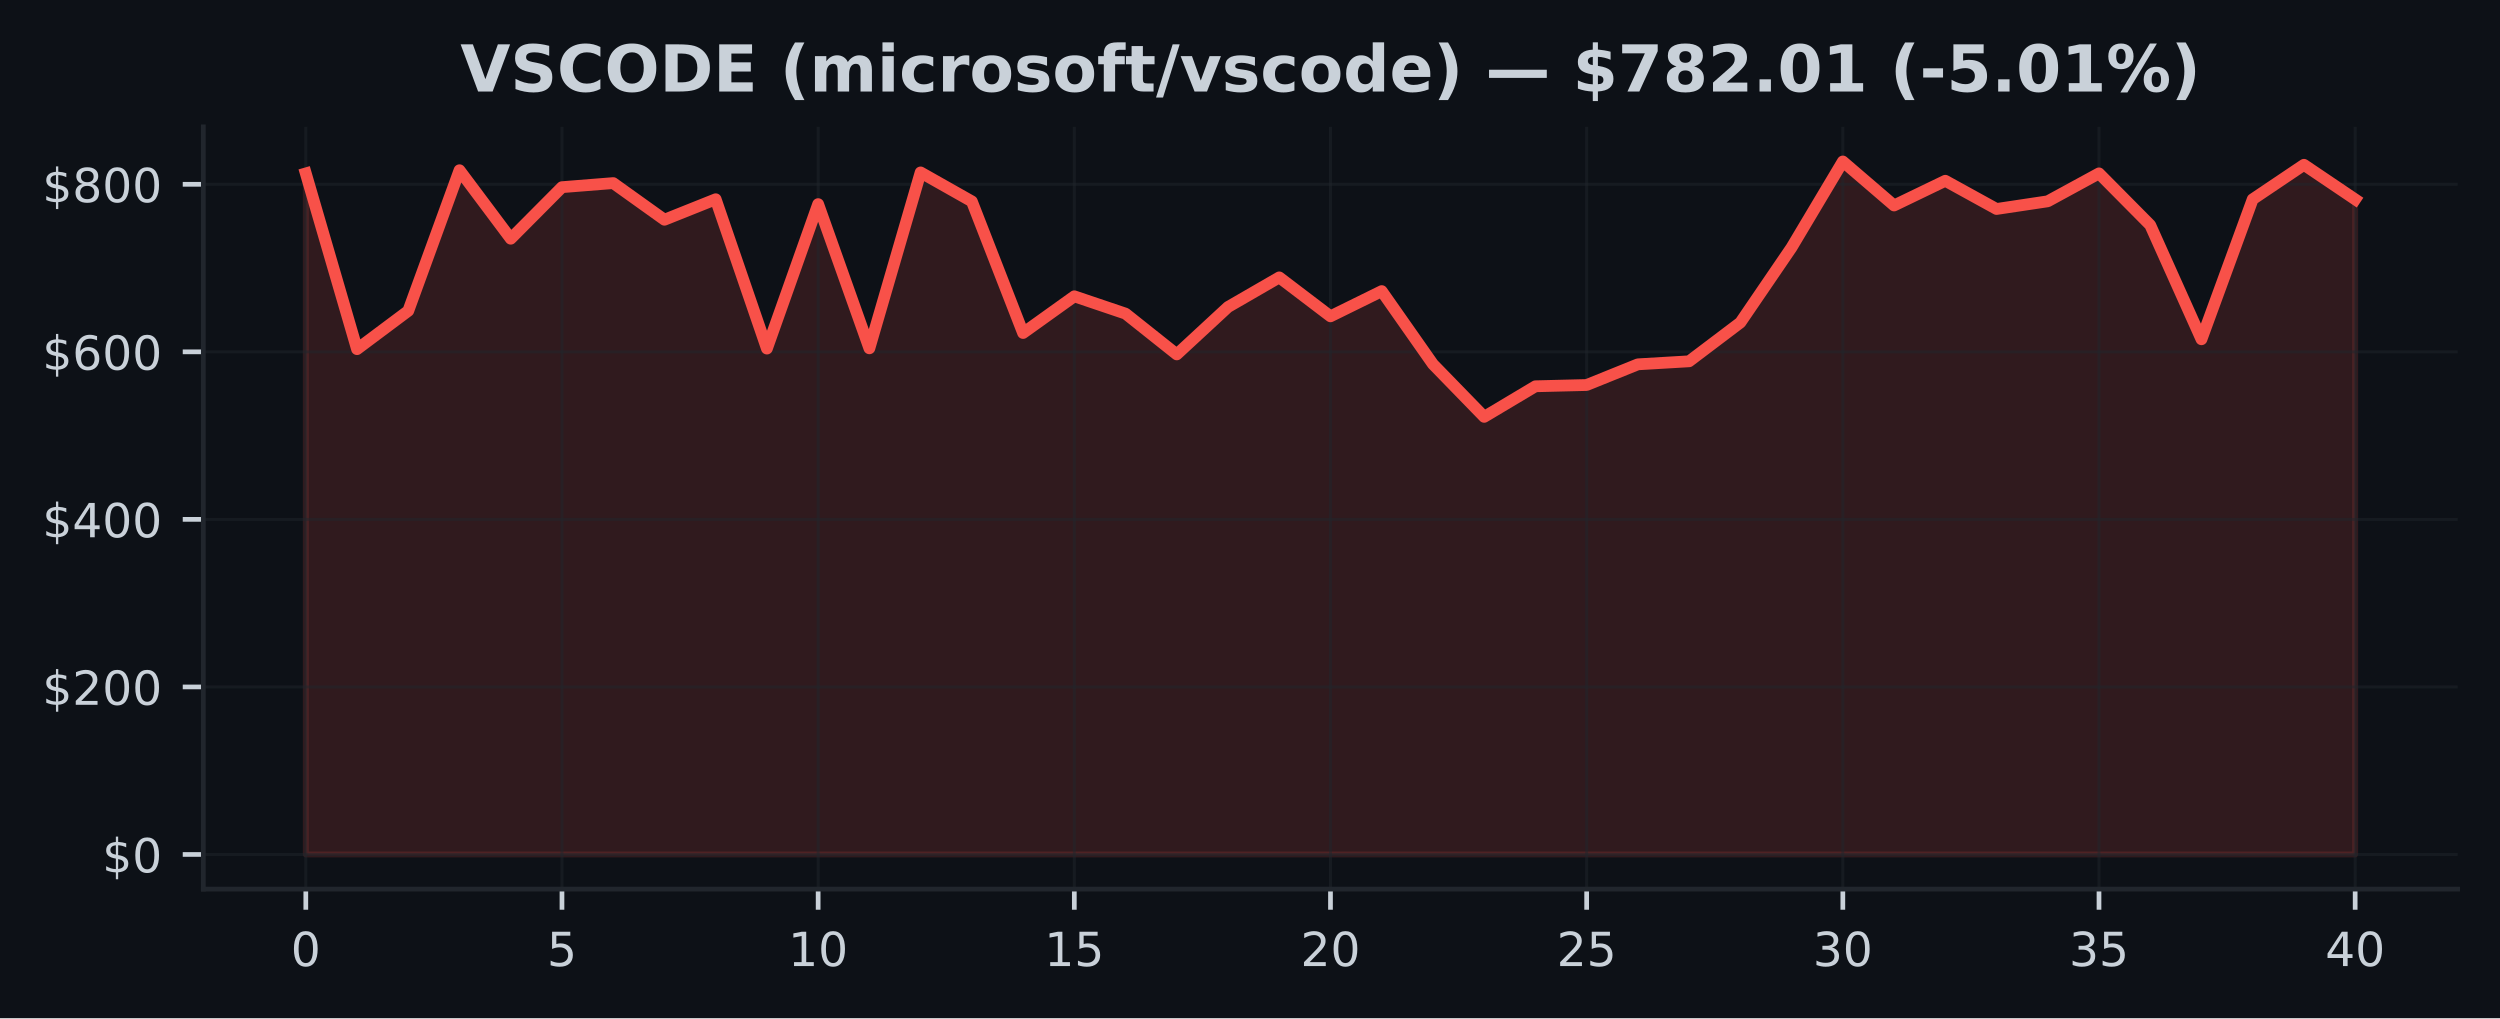
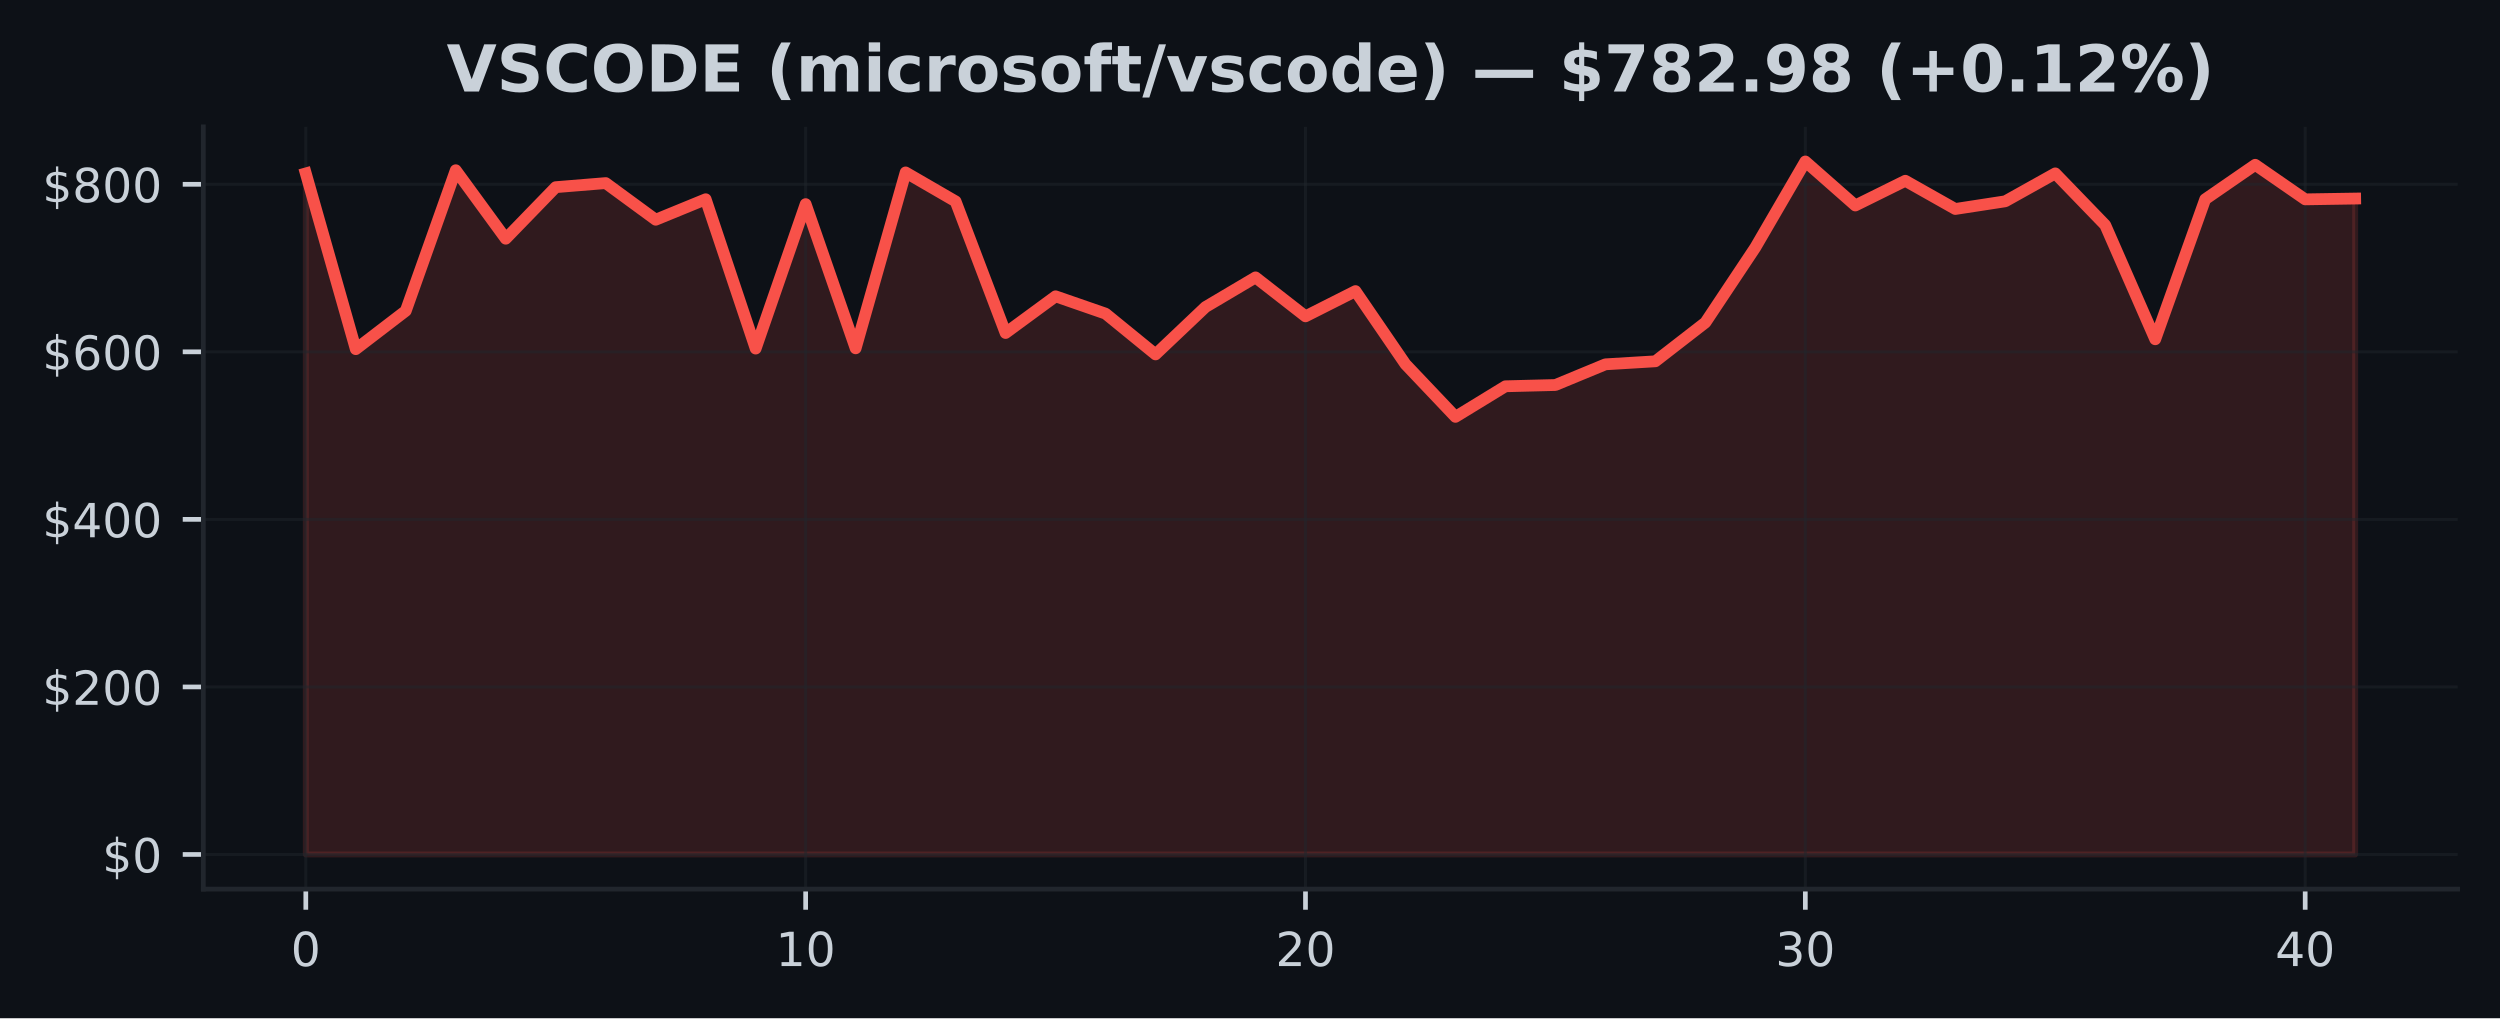
<svg xmlns="http://www.w3.org/2000/svg" xmlns:xlink="http://www.w3.org/1999/xlink" width="424.91pt" height="173.061pt" viewBox="0 0 424.91 173.061" version="1.1">
  <defs>
    <style type="text/css">*{stroke-linejoin: round; stroke-linecap: butt}</style>
  </defs>
  <g id="figure_1">
    <g id="patch_1">
      <path d="M 0 173.061  L 424.91 173.061  L 424.91 0  L 0 0  z " style="fill: #0d1117" />
    </g>
    <g id="axes_1">
      <g id="patch_2">
        <path d="M 34.56 151.118  L 417.71 151.118  L 417.71 21.558  L 34.56 21.558  z " style="fill: #0d1117" />
      </g>
      <g id="FillBetweenPolyCollection_1">
        <defs>
-           <path id="mcb3abd85c1" d="M 51.976 -27.832  L 51.976 -143.586  L 60.684 -113.718  L 69.392 -120.227  L 78.1 -144.126  L 86.808 -132.49  L 95.516 -141.248  L 104.224 -141.943  L 112.932 -135.714  L 121.64 -139.196  L 130.347 -113.817  L 139.055 -138.366  L 147.763 -113.861  L 156.471 -143.754  L 165.179 -138.833  L 173.887 -116.463  L 182.595 -122.698  L 191.303 -119.754  L 200.011 -112.827  L 208.719 -120.882  L 217.427 -125.916  L 226.135 -119.295  L 234.843 -123.584  L 243.551 -111.164  L 252.259 -102.211  L 260.967 -107.408  L 269.675 -107.624  L 278.383 -111.138  L 287.091 -111.654  L 295.799 -118.239  L 304.507 -131.006  L 313.215 -145.613  L 321.923 -138.137  L 330.63 -142.337  L 339.338 -137.54  L 348.046 -138.847  L 356.754 -143.592  L 365.462 -134.804  L 374.17 -115.398  L 382.878 -139.192  L 391.586 -145.052  L 400.294 -139.176  L 400.294 -27.832  L 400.294 -27.832  L 391.586 -27.832  L 382.878 -27.832  L 374.17 -27.832  L 365.462 -27.832  L 356.754 -27.832  L 348.046 -27.832  L 339.338 -27.832  L 330.63 -27.832  L 321.923 -27.832  L 313.215 -27.832  L 304.507 -27.832  L 295.799 -27.832  L 287.091 -27.832  L 278.383 -27.832  L 269.675 -27.832  L 260.967 -27.832  L 252.259 -27.832  L 243.551 -27.832  L 234.843 -27.832  L 226.135 -27.832  L 217.427 -27.832  L 208.719 -27.832  L 200.011 -27.832  L 191.303 -27.832  L 182.595 -27.832  L 173.887 -27.832  L 165.179 -27.832  L 156.471 -27.832  L 147.763 -27.832  L 139.055 -27.832  L 130.347 -27.832  L 121.64 -27.832  L 112.932 -27.832  L 104.224 -27.832  L 95.516 -27.832  L 86.808 -27.832  L 78.1 -27.832  L 69.392 -27.832  L 60.684 -27.832  L 51.976 -27.832  z " style="stroke: #f85149; stroke-opacity: 0.15" />
+           <path id="m2d15ee8fa7" d="M 51.976 -27.832  L 51.976 -143.586  L 60.471 -113.718  L 68.967 -120.227  L 77.463 -144.126  L 85.958 -132.49  L 94.454 -141.248  L 102.949 -141.943  L 111.445 -135.714  L 119.94 -139.196  L 128.436 -113.817  L 136.932 -138.366  L 145.427 -113.861  L 153.923 -143.754  L 162.418 -138.833  L 170.914 -116.463  L 179.409 -122.698  L 187.905 -119.754  L 196.401 -112.827  L 204.896 -120.882  L 213.392 -125.916  L 221.887 -119.295  L 230.383 -123.584  L 238.878 -111.164  L 247.374 -102.211  L 255.869 -107.408  L 264.365 -107.624  L 272.861 -111.138  L 281.356 -111.654  L 289.852 -118.239  L 298.347 -131.006  L 306.843 -145.613  L 315.338 -138.137  L 323.834 -142.337  L 332.33 -137.54  L 340.825 -138.847  L 349.321 -143.592  L 357.816 -134.804  L 366.312 -115.398  L 374.807 -139.192  L 383.303 -145.052  L 391.799 -139.176  L 400.294 -139.314  L 400.294 -27.832  L 400.294 -27.832  L 391.799 -27.832  L 383.303 -27.832  L 374.807 -27.832  L 366.312 -27.832  L 357.816 -27.832  L 349.321 -27.832  L 340.825 -27.832  L 332.33 -27.832  L 323.834 -27.832  L 315.338 -27.832  L 306.843 -27.832  L 298.347 -27.832  L 289.852 -27.832  L 281.356 -27.832  L 272.861 -27.832  L 264.365 -27.832  L 255.869 -27.832  L 247.374 -27.832  L 238.878 -27.832  L 230.383 -27.832  L 221.887 -27.832  L 213.392 -27.832  L 204.896 -27.832  L 196.401 -27.832  L 187.905 -27.832  L 179.409 -27.832  L 170.914 -27.832  L 162.418 -27.832  L 153.923 -27.832  L 145.427 -27.832  L 136.932 -27.832  L 128.436 -27.832  L 119.94 -27.832  L 111.445 -27.832  L 102.949 -27.832  L 94.454 -27.832  L 85.958 -27.832  L 77.463 -27.832  L 68.967 -27.832  L 60.471 -27.832  L 51.976 -27.832  z " style="stroke: #f85149; stroke-opacity: 0.15" />
        </defs>
-         <g clip-path="url(#p5ec274b025)">
-           <use xlink:href="#mcb3abd85c1" x="0" y="173.061" style="fill: #f85149; fill-opacity: 0.15; stroke: #f85149; stroke-opacity: 0.15" />
+         <g clip-path="url(#pbd4313c63b)">
+           <use xlink:href="#m2d15ee8fa7" x="0" y="173.061" style="fill: #f85149; fill-opacity: 0.15; stroke: #f85149; stroke-opacity: 0.15" />
        </g>
      </g>
      <g id="matplotlib.axis_1">
        <g id="xtick_1">
          <g id="line2d_1">
-             <path d="M 51.976 151.118  L 51.976 21.558  " clip-path="url(#p5ec274b025)" style="fill: none; stroke: #21262d; stroke-opacity: 0.5; stroke-width: 0.5; stroke-linecap: square" />
+             <path d="M 51.976 151.118  L 51.976 21.558  " clip-path="url(#pbd4313c63b)" style="fill: none; stroke: #21262d; stroke-opacity: 0.5; stroke-width: 0.5; stroke-linecap: square" />
          </g>
          <g id="line2d_2">
            <defs>
-               <path id="m7a26b855a3" d="M 0 0  L 0 3.5  " style="stroke: #c9d1d9; stroke-width: 0.8" />
+               <path id="m756173aa57" d="M 0 0  L 0 3.5  " style="stroke: #c9d1d9; stroke-width: 0.8" />
            </defs>
            <g>
-               <use xlink:href="#m7a26b855a3" x="51.976" y="151.118" style="fill: #c9d1d9; stroke: #c9d1d9; stroke-width: 0.8" />
+               <use xlink:href="#m756173aa57" x="51.976" y="151.118" style="fill: #c9d1d9; stroke: #c9d1d9; stroke-width: 0.8" />
            </g>
          </g>
          <g id="text_1">
            <g style="fill: #c9d1d9" transform="translate(49.43091 164.197) scale(0.08 -0.08)">
              <defs>
                <path id="DejaVuSans-30" d="M 2034 4250  Q 1547 4250 1301 3770  Q 1056 3291 1056 2328  Q 1056 1369 1301 889  Q 1547 409 2034 409  Q 2525 409 2770 889  Q 3016 1369 3016 2328  Q 3016 3291 2770 3770  Q 2525 4250 2034 4250  z M 2034 4750  Q 2819 4750 3233 4129  Q 3647 3509 3647 2328  Q 3647 1150 3233 529  Q 2819 -91 2034 -91  Q 1250 -91 836 529  Q 422 1150 422 2328  Q 422 3509 836 4129  Q 1250 4750 2034 4750  z " transform="scale(0.015625)" />
              </defs>
              <use xlink:href="#DejaVuSans-30" />
            </g>
          </g>
        </g>
        <g id="xtick_2">
          <g id="line2d_3">
-             <path d="M 95.516 151.118  L 95.516 21.558  " clip-path="url(#p5ec274b025)" style="fill: none; stroke: #21262d; stroke-opacity: 0.5; stroke-width: 0.5; stroke-linecap: square" />
+             <path d="M 136.932 151.118  L 136.932 21.558  " clip-path="url(#pbd4313c63b)" style="fill: none; stroke: #21262d; stroke-opacity: 0.5; stroke-width: 0.5; stroke-linecap: square" />
          </g>
          <g id="line2d_4">
            <g>
-               <use xlink:href="#m7a26b855a3" x="95.516" y="151.118" style="fill: #c9d1d9; stroke: #c9d1d9; stroke-width: 0.8" />
+               <use xlink:href="#m756173aa57" x="136.932" y="151.118" style="fill: #c9d1d9; stroke: #c9d1d9; stroke-width: 0.8" />
            </g>
          </g>
          <g id="text_2">
-             <g style="fill: #c9d1d9" transform="translate(92.97068 164.197) scale(0.08 -0.08)">
-               <defs>
-                 <path id="DejaVuSans-35" d="M 691 4666  L 3169 4666  L 3169 4134  L 1269 4134  L 1269 2991  Q 1406 3038 1543 3061  Q 1681 3084 1819 3084  Q 2600 3084 3056 2656  Q 3513 2228 3513 1497  Q 3513 744 3044 326  Q 2575 -91 1722 -91  Q 1428 -91 1123 -41  Q 819 9 494 109  L 494 744  Q 775 591 1075 516  Q 1375 441 1709 441  Q 2250 441 2565 725  Q 2881 1009 2881 1497  Q 2881 1984 2565 2268  Q 2250 2553 1709 2553  Q 1456 2553 1204 2497  Q 953 2441 691 2322  L 691 4666  z " transform="scale(0.015625)" />
-               </defs>
-               <use xlink:href="#DejaVuSans-35" />
+             <g style="fill: #c9d1d9" transform="translate(131.8416 164.197) scale(0.08 -0.08)">
+               <defs>
+                 <path id="DejaVuSans-31" d="M 794 531  L 1825 531  L 1825 4091  L 703 3866  L 703 4441  L 1819 4666  L 2450 4666  L 2450 531  L 3481 531  L 3481 0  L 794 0  L 794 531  z " transform="scale(0.015625)" />
+               </defs>
+               <use xlink:href="#DejaVuSans-31" />
+               <use xlink:href="#DejaVuSans-30" transform="translate(63.62305 0)" />
            </g>
          </g>
        </g>
        <g id="xtick_3">
          <g id="line2d_5">
-             <path d="M 139.055 151.118  L 139.055 21.558  " clip-path="url(#p5ec274b025)" style="fill: none; stroke: #21262d; stroke-opacity: 0.5; stroke-width: 0.5; stroke-linecap: square" />
+             <path d="M 221.887 151.118  L 221.887 21.558  " clip-path="url(#pbd4313c63b)" style="fill: none; stroke: #21262d; stroke-opacity: 0.5; stroke-width: 0.5; stroke-linecap: square" />
          </g>
          <g id="line2d_6">
            <g>
-               <use xlink:href="#m7a26b855a3" x="139.055" y="151.118" style="fill: #c9d1d9; stroke: #c9d1d9; stroke-width: 0.8" />
+               <use xlink:href="#m756173aa57" x="221.887" y="151.118" style="fill: #c9d1d9; stroke: #c9d1d9; stroke-width: 0.8" />
            </g>
          </g>
          <g id="text_3">
-             <g style="fill: #c9d1d9" transform="translate(133.9655 164.197) scale(0.08 -0.08)">
-               <defs>
-                 <path id="DejaVuSans-31" d="M 794 531  L 1825 531  L 1825 4091  L 703 3866  L 703 4441  L 1819 4666  L 2450 4666  L 2450 531  L 3481 531  L 3481 0  L 794 0  L 794 531  z " transform="scale(0.015625)" />
-               </defs>
-               <use xlink:href="#DejaVuSans-31" />
+             <g style="fill: #c9d1d9" transform="translate(216.7972 164.197) scale(0.08 -0.08)">
+               <defs>
+                 <path id="DejaVuSans-32" d="M 1228 531  L 3431 531  L 3431 0  L 469 0  L 469 531  Q 828 903 1448 1529  Q 2069 2156 2228 2338  Q 2531 2678 2651 2914  Q 2772 3150 2772 3378  Q 2772 3750 2511 3984  Q 2250 4219 1831 4219  Q 1534 4219 1204 4116  Q 875 4013 500 3803  L 500 4441  Q 881 4594 1212 4672  Q 1544 4750 1819 4750  Q 2544 4750 2975 4387  Q 3406 4025 3406 3419  Q 3406 3131 3298 2873  Q 3191 2616 2906 2266  Q 2828 2175 2409 1742  Q 1991 1309 1228 531  z " transform="scale(0.015625)" />
+               </defs>
+               <use xlink:href="#DejaVuSans-32" />
              <use xlink:href="#DejaVuSans-30" transform="translate(63.62305 0)" />
            </g>
          </g>
        </g>
        <g id="xtick_4">
          <g id="line2d_7">
-             <path d="M 182.595 151.118  L 182.595 21.558  " clip-path="url(#p5ec274b025)" style="fill: none; stroke: #21262d; stroke-opacity: 0.5; stroke-width: 0.5; stroke-linecap: square" />
+             <path d="M 306.843 151.118  L 306.843 21.558  " clip-path="url(#pbd4313c63b)" style="fill: none; stroke: #21262d; stroke-opacity: 0.5; stroke-width: 0.5; stroke-linecap: square" />
          </g>
          <g id="line2d_8">
            <g>
-               <use xlink:href="#m7a26b855a3" x="182.595" y="151.118" style="fill: #c9d1d9; stroke: #c9d1d9; stroke-width: 0.8" />
+               <use xlink:href="#m756173aa57" x="306.843" y="151.118" style="fill: #c9d1d9; stroke: #c9d1d9; stroke-width: 0.8" />
            </g>
          </g>
          <g id="text_4">
-             <g style="fill: #c9d1d9" transform="translate(177.5052 164.197) scale(0.08 -0.08)">
-               <use xlink:href="#DejaVuSans-31" />
-               <use xlink:href="#DejaVuSans-35" transform="translate(63.62305 0)" />
+             <g style="fill: #c9d1d9" transform="translate(301.7529 164.197) scale(0.08 -0.08)">
+               <defs>
+                 <path id="DejaVuSans-33" d="M 2597 2516  Q 3050 2419 3304 2112  Q 3559 1806 3559 1356  Q 3559 666 3084 287  Q 2609 -91 1734 -91  Q 1441 -91 1130 -33  Q 819 25 488 141  L 488 750  Q 750 597 1062 519  Q 1375 441 1716 441  Q 2309 441 2620 675  Q 2931 909 2931 1356  Q 2931 1769 2642 2001  Q 2353 2234 1838 2234  L 1294 2234  L 1294 2753  L 1863 2753  Q 2328 2753 2575 2939  Q 2822 3125 2822 3475  Q 2822 3834 2567 4026  Q 2313 4219 1838 4219  Q 1578 4219 1281 4162  Q 984 4106 628 3988  L 628 4550  Q 988 4650 1302 4700  Q 1616 4750 1894 4750  Q 2613 4750 3031 4423  Q 3450 4097 3450 3541  Q 3450 3153 3228 2886  Q 3006 2619 2597 2516  z " transform="scale(0.015625)" />
+               </defs>
+               <use xlink:href="#DejaVuSans-33" />
+               <use xlink:href="#DejaVuSans-30" transform="translate(63.62305 0)" />
            </g>
          </g>
        </g>
        <g id="xtick_5">
          <g id="line2d_9">
-             <path d="M 226.135 151.118  L 226.135 21.558  " clip-path="url(#p5ec274b025)" style="fill: none; stroke: #21262d; stroke-opacity: 0.5; stroke-width: 0.5; stroke-linecap: square" />
+             <path d="M 391.799 151.118  L 391.799 21.558  " clip-path="url(#pbd4313c63b)" style="fill: none; stroke: #21262d; stroke-opacity: 0.5; stroke-width: 0.5; stroke-linecap: square" />
          </g>
          <g id="line2d_10">
            <g>
-               <use xlink:href="#m7a26b855a3" x="226.135" y="151.118" style="fill: #c9d1d9; stroke: #c9d1d9; stroke-width: 0.8" />
+               <use xlink:href="#m756173aa57" x="391.799" y="151.118" style="fill: #c9d1d9; stroke: #c9d1d9; stroke-width: 0.8" />
            </g>
          </g>
          <g id="text_5">
-             <g style="fill: #c9d1d9" transform="translate(221.045 164.197) scale(0.08 -0.08)">
-               <defs>
-                 <path id="DejaVuSans-32" d="M 1228 531  L 3431 531  L 3431 0  L 469 0  L 469 531  Q 828 903 1448 1529  Q 2069 2156 2228 2338  Q 2531 2678 2651 2914  Q 2772 3150 2772 3378  Q 2772 3750 2511 3984  Q 2250 4219 1831 4219  Q 1534 4219 1204 4116  Q 875 4013 500 3803  L 500 4441  Q 881 4594 1212 4672  Q 1544 4750 1819 4750  Q 2544 4750 2975 4387  Q 3406 4025 3406 3419  Q 3406 3131 3298 2873  Q 3191 2616 2906 2266  Q 2828 2175 2409 1742  Q 1991 1309 1228 531  z " transform="scale(0.015625)" />
-               </defs>
-               <use xlink:href="#DejaVuSans-32" />
-               <use xlink:href="#DejaVuSans-30" transform="translate(63.62305 0)" />
-             </g>
-           </g>
-         </g>
-         <g id="xtick_6">
-           <g id="line2d_11">
-             <path d="M 269.675 151.118  L 269.675 21.558  " clip-path="url(#p5ec274b025)" style="fill: none; stroke: #21262d; stroke-opacity: 0.5; stroke-width: 0.5; stroke-linecap: square" />
-           </g>
-           <g id="line2d_12">
-             <g>
-               <use xlink:href="#m7a26b855a3" x="269.675" y="151.118" style="fill: #c9d1d9; stroke: #c9d1d9; stroke-width: 0.8" />
-             </g>
-           </g>
-           <g id="text_6">
-             <g style="fill: #c9d1d9" transform="translate(264.5848 164.197) scale(0.08 -0.08)">
-               <use xlink:href="#DejaVuSans-32" />
-               <use xlink:href="#DejaVuSans-35" transform="translate(63.62305 0)" />
-             </g>
-           </g>
-         </g>
-         <g id="xtick_7">
-           <g id="line2d_13">
-             <path d="M 313.215 151.118  L 313.215 21.558  " clip-path="url(#p5ec274b025)" style="fill: none; stroke: #21262d; stroke-opacity: 0.5; stroke-width: 0.5; stroke-linecap: square" />
-           </g>
-           <g id="line2d_14">
-             <g>
-               <use xlink:href="#m7a26b855a3" x="313.215" y="151.118" style="fill: #c9d1d9; stroke: #c9d1d9; stroke-width: 0.8" />
-             </g>
-           </g>
-           <g id="text_7">
-             <g style="fill: #c9d1d9" transform="translate(308.1245 164.197) scale(0.08 -0.08)">
-               <defs>
-                 <path id="DejaVuSans-33" d="M 2597 2516  Q 3050 2419 3304 2112  Q 3559 1806 3559 1356  Q 3559 666 3084 287  Q 2609 -91 1734 -91  Q 1441 -91 1130 -33  Q 819 25 488 141  L 488 750  Q 750 597 1062 519  Q 1375 441 1716 441  Q 2309 441 2620 675  Q 2931 909 2931 1356  Q 2931 1769 2642 2001  Q 2353 2234 1838 2234  L 1294 2234  L 1294 2753  L 1863 2753  Q 2328 2753 2575 2939  Q 2822 3125 2822 3475  Q 2822 3834 2567 4026  Q 2313 4219 1838 4219  Q 1578 4219 1281 4162  Q 984 4106 628 3988  L 628 4550  Q 988 4650 1302 4700  Q 1616 4750 1894 4750  Q 2613 4750 3031 4423  Q 3450 4097 3450 3541  Q 3450 3153 3228 2886  Q 3006 2619 2597 2516  z " transform="scale(0.015625)" />
-               </defs>
-               <use xlink:href="#DejaVuSans-33" />
-               <use xlink:href="#DejaVuSans-30" transform="translate(63.62305 0)" />
-             </g>
-           </g>
-         </g>
-         <g id="xtick_8">
-           <g id="line2d_15">
-             <path d="M 356.754 151.118  L 356.754 21.558  " clip-path="url(#p5ec274b025)" style="fill: none; stroke: #21262d; stroke-opacity: 0.5; stroke-width: 0.5; stroke-linecap: square" />
-           </g>
-           <g id="line2d_16">
-             <g>
-               <use xlink:href="#m7a26b855a3" x="356.754" y="151.118" style="fill: #c9d1d9; stroke: #c9d1d9; stroke-width: 0.8" />
-             </g>
-           </g>
-           <g id="text_8">
-             <g style="fill: #c9d1d9" transform="translate(351.6643 164.197) scale(0.08 -0.08)">
-               <use xlink:href="#DejaVuSans-33" />
-               <use xlink:href="#DejaVuSans-35" transform="translate(63.62305 0)" />
-             </g>
-           </g>
-         </g>
-         <g id="xtick_9">
-           <g id="line2d_17">
-             <path d="M 400.294 151.118  L 400.294 21.558  " clip-path="url(#p5ec274b025)" style="fill: none; stroke: #21262d; stroke-opacity: 0.5; stroke-width: 0.5; stroke-linecap: square" />
-           </g>
-           <g id="line2d_18">
-             <g>
-               <use xlink:href="#m7a26b855a3" x="400.294" y="151.118" style="fill: #c9d1d9; stroke: #c9d1d9; stroke-width: 0.8" />
-             </g>
-           </g>
-           <g id="text_9">
-             <g style="fill: #c9d1d9" transform="translate(395.2041 164.197) scale(0.08 -0.08)">
+             <g style="fill: #c9d1d9" transform="translate(386.7085 164.197) scale(0.08 -0.08)">
              <defs>
                <path id="DejaVuSans-34" d="M 2419 4116  L 825 1625  L 2419 1625  L 2419 4116  z M 2253 4666  L 3047 4666  L 3047 1625  L 3713 1625  L 3713 1100  L 3047 1100  L 3047 0  L 2419 0  L 2419 1100  L 313 1100  L 313 1709  L 2253 4666  z " transform="scale(0.015625)" />
              </defs>
              <use xlink:href="#DejaVuSans-34" />
              <use xlink:href="#DejaVuSans-30" transform="translate(63.62305 0)" />
            </g>
          </g>
        </g>
      </g>
      <g id="matplotlib.axis_2">
        <g id="ytick_1">
-           <g id="line2d_19">
-             <path d="M 34.56 145.229  L 417.71 145.229  " clip-path="url(#p5ec274b025)" style="fill: none; stroke: #21262d; stroke-opacity: 0.5; stroke-width: 0.5; stroke-linecap: square" />
-           </g>
-           <g id="line2d_20">
+           <g id="line2d_11">
+             <path d="M 34.56 145.229  L 417.71 145.229  " clip-path="url(#pbd4313c63b)" style="fill: none; stroke: #21262d; stroke-opacity: 0.5; stroke-width: 0.5; stroke-linecap: square" />
+           </g>
+           <g id="line2d_12">
            <defs>
-               <path id="me57213e9f8" d="M 0 0  L -3.5 0  " style="stroke: #c9d1d9; stroke-width: 0.8" />
+               <path id="m29de8ee5b8" d="M 0 0  L -3.5 0  " style="stroke: #c9d1d9; stroke-width: 0.8" />
            </defs>
            <g>
-               <use xlink:href="#me57213e9f8" x="34.56" y="145.229" style="fill: #c9d1d9; stroke: #c9d1d9; stroke-width: 0.8" />
-             </g>
-           </g>
-           <g id="text_10">
+               <use xlink:href="#m29de8ee5b8" x="34.56" y="145.229" style="fill: #c9d1d9; stroke: #c9d1d9; stroke-width: 0.8" />
+             </g>
+           </g>
+           <g id="text_6">
            <g style="fill: #c9d1d9" transform="translate(17.38 148.2686) scale(0.08 -0.08)">
              <defs>
                <path id="DejaVuSans-24" d="M 2163 -941  L 1850 -941  L 1847 0  Q 1519 6 1191 76  Q 863 147 531 288  L 531 850  Q 850 650 1176 548  Q 1503 447 1850 444  L 1850 1869  Q 1159 1981 845 2250  Q 531 2519 531 2988  Q 531 3497 872 3790  Q 1213 4084 1850 4128  L 1850 4863  L 2163 4863  L 2163 4138  Q 2453 4125 2725 4076  Q 2997 4028 3256 3944  L 3256 3397  Q 2997 3528 2723 3600  Q 2450 3672 2163 3684  L 2163 2350  Q 2872 2241 3206 1959  Q 3541 1678 3541 1191  Q 3541 663 3186 358  Q 2831 53 2163 6  L 2163 -941  z M 1850 2406  L 1850 3688  Q 1488 3647 1297 3481  Q 1106 3316 1106 3041  Q 1106 2772 1282 2622  Q 1459 2472 1850 2406  z M 2163 1806  L 2163 453  Q 2559 506 2761 678  Q 2963 850 2963 1131  Q 2963 1406 2770 1568  Q 2578 1731 2163 1806  z " transform="scale(0.015625)" />
              </defs>
              <use xlink:href="#DejaVuSans-24" />
              <use xlink:href="#DejaVuSans-30" transform="translate(63.62305 0)" />
            </g>
          </g>
        </g>
        <g id="ytick_2">
-           <g id="line2d_21">
-             <path d="M 34.56 116.753  L 417.71 116.753  " clip-path="url(#p5ec274b025)" style="fill: none; stroke: #21262d; stroke-opacity: 0.5; stroke-width: 0.5; stroke-linecap: square" />
-           </g>
-           <g id="line2d_22">
-             <g>
-               <use xlink:href="#me57213e9f8" x="34.56" y="116.753" style="fill: #c9d1d9; stroke: #c9d1d9; stroke-width: 0.8" />
-             </g>
-           </g>
-           <g id="text_11">
+           <g id="line2d_13">
+             <path d="M 34.56 116.753  L 417.71 116.753  " clip-path="url(#pbd4313c63b)" style="fill: none; stroke: #21262d; stroke-opacity: 0.5; stroke-width: 0.5; stroke-linecap: square" />
+           </g>
+           <g id="line2d_14">
+             <g>
+               <use xlink:href="#m29de8ee5b8" x="34.56" y="116.753" style="fill: #c9d1d9; stroke: #c9d1d9; stroke-width: 0.8" />
+             </g>
+           </g>
+           <g id="text_7">
            <g style="fill: #c9d1d9" transform="translate(7.2 119.792) scale(0.08 -0.08)">
              <use xlink:href="#DejaVuSans-24" />
              <use xlink:href="#DejaVuSans-32" transform="translate(63.62305 0)" />
              <use xlink:href="#DejaVuSans-30" transform="translate(127.2461 0)" />
              <use xlink:href="#DejaVuSans-30" transform="translate(190.8691 0)" />
            </g>
          </g>
        </g>
        <g id="ytick_3">
-           <g id="line2d_23">
-             <path d="M 34.56 88.276  L 417.71 88.276  " clip-path="url(#p5ec274b025)" style="fill: none; stroke: #21262d; stroke-opacity: 0.5; stroke-width: 0.5; stroke-linecap: square" />
-           </g>
-           <g id="line2d_24">
-             <g>
-               <use xlink:href="#me57213e9f8" x="34.56" y="88.276" style="fill: #c9d1d9; stroke: #c9d1d9; stroke-width: 0.8" />
-             </g>
-           </g>
-           <g id="text_12">
+           <g id="line2d_15">
+             <path d="M 34.56 88.276  L 417.71 88.276  " clip-path="url(#pbd4313c63b)" style="fill: none; stroke: #21262d; stroke-opacity: 0.5; stroke-width: 0.5; stroke-linecap: square" />
+           </g>
+           <g id="line2d_16">
+             <g>
+               <use xlink:href="#m29de8ee5b8" x="34.56" y="88.276" style="fill: #c9d1d9; stroke: #c9d1d9; stroke-width: 0.8" />
+             </g>
+           </g>
+           <g id="text_8">
            <g style="fill: #c9d1d9" transform="translate(7.2 91.31548) scale(0.08 -0.08)">
              <use xlink:href="#DejaVuSans-24" />
              <use xlink:href="#DejaVuSans-34" transform="translate(63.62305 0)" />
              <use xlink:href="#DejaVuSans-30" transform="translate(127.2461 0)" />
              <use xlink:href="#DejaVuSans-30" transform="translate(190.8691 0)" />
            </g>
          </g>
        </g>
        <g id="ytick_4">
-           <g id="line2d_25">
-             <path d="M 34.56 59.8  L 417.71 59.8  " clip-path="url(#p5ec274b025)" style="fill: none; stroke: #21262d; stroke-opacity: 0.5; stroke-width: 0.5; stroke-linecap: square" />
-           </g>
-           <g id="line2d_26">
-             <g>
-               <use xlink:href="#me57213e9f8" x="34.56" y="59.8" style="fill: #c9d1d9; stroke: #c9d1d9; stroke-width: 0.8" />
-             </g>
-           </g>
-           <g id="text_13">
+           <g id="line2d_17">
+             <path d="M 34.56 59.8  L 417.71 59.8  " clip-path="url(#pbd4313c63b)" style="fill: none; stroke: #21262d; stroke-opacity: 0.5; stroke-width: 0.5; stroke-linecap: square" />
+           </g>
+           <g id="line2d_18">
+             <g>
+               <use xlink:href="#m29de8ee5b8" x="34.56" y="59.8" style="fill: #c9d1d9; stroke: #c9d1d9; stroke-width: 0.8" />
+             </g>
+           </g>
+           <g id="text_9">
            <g style="fill: #c9d1d9" transform="translate(7.2 62.83895) scale(0.08 -0.08)">
              <defs>
                <path id="DejaVuSans-36" d="M 2113 2584  Q 1688 2584 1439 2293  Q 1191 2003 1191 1497  Q 1191 994 1439 701  Q 1688 409 2113 409  Q 2538 409 2786 701  Q 3034 994 3034 1497  Q 3034 2003 2786 2293  Q 2538 2584 2113 2584  z M 3366 4563  L 3366 3988  Q 3128 4100 2886 4159  Q 2644 4219 2406 4219  Q 1781 4219 1451 3797  Q 1122 3375 1075 2522  Q 1259 2794 1537 2939  Q 1816 3084 2150 3084  Q 2853 3084 3261 2657  Q 3669 2231 3669 1497  Q 3669 778 3244 343  Q 2819 -91 2113 -91  Q 1303 -91 875 529  Q 447 1150 447 2328  Q 447 3434 972 4092  Q 1497 4750 2381 4750  Q 2619 4750 2861 4703  Q 3103 4656 3366 4563  z " transform="scale(0.015625)" />
              </defs>
              <use xlink:href="#DejaVuSans-24" />
              <use xlink:href="#DejaVuSans-36" transform="translate(63.62305 0)" />
              <use xlink:href="#DejaVuSans-30" transform="translate(127.2461 0)" />
              <use xlink:href="#DejaVuSans-30" transform="translate(190.8691 0)" />
            </g>
          </g>
        </g>
        <g id="ytick_5">
-           <g id="line2d_27">
-             <path d="M 34.56 31.323  L 417.71 31.323  " clip-path="url(#p5ec274b025)" style="fill: none; stroke: #21262d; stroke-opacity: 0.5; stroke-width: 0.5; stroke-linecap: square" />
-           </g>
-           <g id="line2d_28">
-             <g>
-               <use xlink:href="#me57213e9f8" x="34.56" y="31.323" style="fill: #c9d1d9; stroke: #c9d1d9; stroke-width: 0.8" />
-             </g>
-           </g>
-           <g id="text_14">
+           <g id="line2d_19">
+             <path d="M 34.56 31.323  L 417.71 31.323  " clip-path="url(#pbd4313c63b)" style="fill: none; stroke: #21262d; stroke-opacity: 0.5; stroke-width: 0.5; stroke-linecap: square" />
+           </g>
+           <g id="line2d_20">
+             <g>
+               <use xlink:href="#m29de8ee5b8" x="34.56" y="31.323" style="fill: #c9d1d9; stroke: #c9d1d9; stroke-width: 0.8" />
+             </g>
+           </g>
+           <g id="text_10">
            <g style="fill: #c9d1d9" transform="translate(7.2 34.3624) scale(0.08 -0.08)">
              <defs>
                <path id="DejaVuSans-38" d="M 2034 2216  Q 1584 2216 1326 1975  Q 1069 1734 1069 1313  Q 1069 891 1326 650  Q 1584 409 2034 409  Q 2484 409 2743 651  Q 3003 894 3003 1313  Q 3003 1734 2745 1975  Q 2488 2216 2034 2216  z M 1403 2484  Q 997 2584 770 2862  Q 544 3141 544 3541  Q 544 4100 942 4425  Q 1341 4750 2034 4750  Q 2731 4750 3128 4425  Q 3525 4100 3525 3541  Q 3525 3141 3298 2862  Q 3072 2584 2669 2484  Q 3125 2378 3379 2068  Q 3634 1759 3634 1313  Q 3634 634 3220 271  Q 2806 -91 2034 -91  Q 1263 -91 848 271  Q 434 634 434 1313  Q 434 1759 690 2068  Q 947 2378 1403 2484  z M 1172 3481  Q 1172 3119 1398 2916  Q 1625 2713 2034 2713  Q 2441 2713 2670 2916  Q 2900 3119 2900 3481  Q 2900 3844 2670 4047  Q 2441 4250 2034 4250  Q 1625 4250 1398 4047  Q 1172 3844 1172 3481  z " transform="scale(0.015625)" />
              </defs>
              <use xlink:href="#DejaVuSans-24" />
              <use xlink:href="#DejaVuSans-38" transform="translate(63.62305 0)" />
              <use xlink:href="#DejaVuSans-30" transform="translate(127.2461 0)" />
              <use xlink:href="#DejaVuSans-30" transform="translate(190.8691 0)" />
            </g>
          </g>
        </g>
      </g>
-       <g id="line2d_29">
-         <path d="M 51.976 29.475  L 60.684 59.343  L 69.392 52.834  L 78.1 28.935  L 86.808 40.571  L 95.516 31.813  L 104.224 31.118  L 112.932 37.347  L 121.64 33.865  L 130.347 59.244  L 139.055 34.695  L 147.763 59.2  L 156.471 29.307  L 165.179 34.228  L 173.887 56.597  L 182.595 50.362  L 191.303 53.307  L 200.011 60.234  L 208.719 52.179  L 217.427 47.145  L 226.135 53.765  L 234.843 49.477  L 243.551 61.897  L 252.259 70.85  L 260.967 65.653  L 269.675 65.437  L 278.383 61.922  L 287.091 61.407  L 295.799 54.822  L 304.507 42.054  L 313.215 27.447  L 321.923 34.924  L 330.63 30.724  L 339.338 35.52  L 348.046 34.213  L 356.754 29.469  L 365.462 38.257  L 374.17 57.662  L 382.878 33.869  L 391.586 28.008  L 400.294 33.884  " clip-path="url(#p5ec274b025)" style="fill: none; stroke: #f85149; stroke-width: 2; stroke-linecap: square" />
+       <g id="line2d_21">
+         <path d="M 51.976 29.475  L 60.471 59.343  L 68.967 52.834  L 77.463 28.935  L 85.958 40.571  L 94.454 31.813  L 102.949 31.118  L 111.445 37.347  L 119.94 33.865  L 128.436 59.244  L 136.932 34.695  L 145.427 59.2  L 153.923 29.307  L 162.418 34.228  L 170.914 56.597  L 179.409 50.362  L 187.905 53.307  L 196.401 60.234  L 204.896 52.179  L 213.392 47.145  L 221.887 53.765  L 230.383 49.477  L 238.878 61.897  L 247.374 70.85  L 255.869 65.653  L 264.365 65.437  L 272.861 61.922  L 281.356 61.407  L 289.852 54.822  L 298.347 42.054  L 306.843 27.447  L 315.338 34.924  L 323.834 30.724  L 332.33 35.52  L 340.825 34.213  L 349.321 29.469  L 357.816 38.257  L 366.312 57.662  L 374.807 33.869  L 383.303 28.008  L 391.799 33.884  L 400.294 33.746  " clip-path="url(#pbd4313c63b)" style="fill: none; stroke: #f85149; stroke-width: 2; stroke-linecap: square" />
      </g>
      <g id="patch_3">
        <path d="M 34.56 151.118  L 34.56 21.558  " style="fill: none; stroke: #21262d; stroke-width: 0.8; stroke-linejoin: miter; stroke-linecap: square" />
      </g>
      <g id="patch_4">
        <path d="M 34.56 151.118  L 417.71 151.118  " style="fill: none; stroke: #21262d; stroke-width: 0.8; stroke-linejoin: miter; stroke-linecap: square" />
      </g>
-       <g id="text_15">
-         <g style="fill: #c9d1d9" transform="translate(78.24 15.55828) scale(0.11 -0.11)">
+       <g id="text_11">
+         <g style="fill: #c9d1d9" transform="translate(75.91367 15.55828) scale(0.11 -0.11)">
          <defs>
            <path id="DejaVuSans-Bold-56" d="M 31 4666  L 1241 4666  L 2478 1222  L 3713 4666  L 4922 4666  L 3194 0  L 1759 0  L 31 4666  z " transform="scale(0.015625)" />
            <path id="DejaVuSans-Bold-53" d="M 3834 4519  L 3834 3531  Q 3450 3703 3084 3790  Q 2719 3878 2394 3878  Q 1963 3878 1756 3759  Q 1550 3641 1550 3391  Q 1550 3203 1689 3098  Q 1828 2994 2194 2919  L 2706 2816  Q 3484 2659 3812 2340  Q 4141 2022 4141 1434  Q 4141 663 3683 286  Q 3225 -91 2284 -91  Q 1841 -91 1394 -6  Q 947 78 500 244  L 500 1259  Q 947 1022 1364 901  Q 1781 781 2169 781  Q 2563 781 2772 912  Q 2981 1044 2981 1288  Q 2981 1506 2839 1625  Q 2697 1744 2272 1838  L 1806 1941  Q 1106 2091 782 2419  Q 459 2747 459 3303  Q 459 4000 909 4375  Q 1359 4750 2203 4750  Q 2588 4750 2994 4692  Q 3400 4634 3834 4519  z " transform="scale(0.015625)" />
            <path id="DejaVuSans-Bold-43" d="M 4288 256  Q 3956 84 3597 -3  Q 3238 -91 2847 -91  Q 1681 -91 1000 561  Q 319 1213 319 2328  Q 319 3447 1000 4098  Q 1681 4750 2847 4750  Q 3238 4750 3597 4662  Q 3956 4575 4288 4403  L 4288 3438  Q 3953 3666 3628 3772  Q 3303 3878 2944 3878  Q 2300 3878 1931 3465  Q 1563 3053 1563 2328  Q 1563 1606 1931 1193  Q 2300 781 2944 781  Q 3303 781 3628 887  Q 3953 994 4288 1222  L 4288 256  z " transform="scale(0.015625)" />
            <path id="DejaVuSans-Bold-4f" d="M 2719 3878  Q 2169 3878 1866 3472  Q 1563 3066 1563 2328  Q 1563 1594 1866 1187  Q 2169 781 2719 781  Q 3272 781 3575 1187  Q 3878 1594 3878 2328  Q 3878 3066 3575 3472  Q 3272 3878 2719 3878  z M 2719 4750  Q 3844 4750 4481 4106  Q 5119 3463 5119 2328  Q 5119 1197 4481 553  Q 3844 -91 2719 -91  Q 1597 -91 958 553  Q 319 1197 319 2328  Q 319 3463 958 4106  Q 1597 4750 2719 4750  z " transform="scale(0.015625)" />
            <path id="DejaVuSans-Bold-44" d="M 1791 3756  L 1791 909  L 2222 909  Q 2959 909 3348 1275  Q 3738 1641 3738 2338  Q 3738 3031 3350 3393  Q 2963 3756 2222 3756  L 1791 3756  z M 588 4666  L 1856 4666  Q 2919 4666 3439 4514  Q 3959 4363 4331 4000  Q 4659 3684 4818 3271  Q 4978 2859 4978 2338  Q 4978 1809 4818 1395  Q 4659 981 4331 666  Q 3956 303 3431 151  Q 2906 0 1856 0  L 588 0  L 588 4666  z " transform="scale(0.015625)" />
            <path id="DejaVuSans-Bold-45" d="M 588 4666  L 3834 4666  L 3834 3756  L 1791 3756  L 1791 2888  L 3713 2888  L 3713 1978  L 1791 1978  L 1791 909  L 3903 909  L 3903 0  L 588 0  L 588 4666  z " transform="scale(0.015625)" />
            <path id="DejaVuSans-Bold-20" transform="scale(0.015625)" />
            <path id="DejaVuSans-Bold-28" d="M 2413 -844  L 1484 -844  Q 1006 -72 778 623  Q 550 1319 550 2003  Q 550 2688 779 3389  Q 1009 4091 1484 4856  L 2413 4856  Q 2013 4116 1813 3408  Q 1613 2700 1613 2009  Q 1613 1319 1811 609  Q 2009 -100 2413 -844  z " transform="scale(0.015625)" />
            <path id="DejaVuSans-Bold-6d" d="M 3781 2919  Q 3994 3244 4286 3414  Q 4578 3584 4928 3584  Q 5531 3584 5847 3212  Q 6163 2841 6163 2131  L 6163 0  L 5038 0  L 5038 1825  Q 5041 1866 5042 1909  Q 5044 1953 5044 2034  Q 5044 2406 4934 2573  Q 4825 2741 4581 2741  Q 4263 2741 4089 2478  Q 3916 2216 3909 1719  L 3909 0  L 2784 0  L 2784 1825  Q 2784 2406 2684 2573  Q 2584 2741 2328 2741  Q 2006 2741 1831 2477  Q 1656 2213 1656 1722  L 1656 0  L 531 0  L 531 3500  L 1656 3500  L 1656 2988  Q 1863 3284 2130 3434  Q 2397 3584 2719 3584  Q 3081 3584 3359 3409  Q 3638 3234 3781 2919  z " transform="scale(0.015625)" />
            <path id="DejaVuSans-Bold-69" d="M 538 3500  L 1656 3500  L 1656 0  L 538 0  L 538 3500  z M 538 4863  L 1656 4863  L 1656 3950  L 538 3950  L 538 4863  z " transform="scale(0.015625)" />
            <path id="DejaVuSans-Bold-63" d="M 3366 3391  L 3366 2478  Q 3138 2634 2908 2709  Q 2678 2784 2431 2784  Q 1963 2784 1702 2511  Q 1441 2238 1441 1747  Q 1441 1256 1702 982  Q 1963 709 2431 709  Q 2694 709 2930 787  Q 3166 866 3366 1019  L 3366 103  Q 3103 6 2833 -42  Q 2563 -91 2291 -91  Q 1344 -91 809 395  Q 275 881 275 1747  Q 275 2613 809 3098  Q 1344 3584 2291 3584  Q 2566 3584 2833 3536  Q 3100 3488 3366 3391  z " transform="scale(0.015625)" />
            <path id="DejaVuSans-Bold-72" d="M 3138 2547  Q 2991 2616 2845 2648  Q 2700 2681 2553 2681  Q 2122 2681 1889 2404  Q 1656 2128 1656 1613  L 1656 0  L 538 0  L 538 3500  L 1656 3500  L 1656 2925  Q 1872 3269 2151 3426  Q 2431 3584 2822 3584  Q 2878 3584 2943 3579  Q 3009 3575 3134 3559  L 3138 2547  z " transform="scale(0.015625)" />
            <path id="DejaVuSans-Bold-6f" d="M 2203 2784  Q 1831 2784 1636 2517  Q 1441 2250 1441 1747  Q 1441 1244 1636 976  Q 1831 709 2203 709  Q 2569 709 2762 976  Q 2956 1244 2956 1747  Q 2956 2250 2762 2517  Q 2569 2784 2203 2784  z M 2203 3584  Q 3106 3584 3614 3096  Q 4122 2609 4122 1747  Q 4122 884 3614 396  Q 3106 -91 2203 -91  Q 1297 -91 786 396  Q 275 884 275 1747  Q 275 2609 786 3096  Q 1297 3584 2203 3584  z " transform="scale(0.015625)" />
            <path id="DejaVuSans-Bold-73" d="M 3272 3391  L 3272 2541  Q 2913 2691 2578 2766  Q 2244 2841 1947 2841  Q 1628 2841 1473 2761  Q 1319 2681 1319 2516  Q 1319 2381 1436 2309  Q 1553 2238 1856 2203  L 2053 2175  Q 2913 2066 3209 1816  Q 3506 1566 3506 1031  Q 3506 472 3093 190  Q 2681 -91 1863 -91  Q 1516 -91 1145 -36  Q 775 19 384 128  L 384 978  Q 719 816 1070 734  Q 1422 653 1784 653  Q 2113 653 2278 743  Q 2444 834 2444 1013  Q 2444 1163 2330 1236  Q 2216 1309 1875 1350  L 1678 1375  Q 931 1469 631 1722  Q 331 1975 331 2491  Q 331 3047 712 3315  Q 1094 3584 1881 3584  Q 2191 3584 2531 3537  Q 2872 3491 3272 3391  z " transform="scale(0.015625)" />
            <path id="DejaVuSans-Bold-66" d="M 2841 4863  L 2841 4128  L 2222 4128  Q 1984 4128 1890 4042  Q 1797 3956 1797 3744  L 1797 3500  L 2753 3500  L 2753 2700  L 1797 2700  L 1797 0  L 678 0  L 678 2700  L 122 2700  L 122 3500  L 678 3500  L 678 3744  Q 678 4316 997 4589  Q 1316 4863 1984 4863  L 2841 4863  z " transform="scale(0.015625)" />
            <path id="DejaVuSans-Bold-74" d="M 1759 4494  L 1759 3500  L 2913 3500  L 2913 2700  L 1759 2700  L 1759 1216  Q 1759 972 1856 886  Q 1953 800 2241 800  L 2816 800  L 2816 0  L 1856 0  Q 1194 0 917 276  Q 641 553 641 1216  L 641 2700  L 84 2700  L 84 3500  L 641 3500  L 641 4494  L 1759 4494  z " transform="scale(0.015625)" />
            <path id="DejaVuSans-Bold-2f" d="M 1644 4666  L 2338 4666  L 691 -594  L 0 -594  L 1644 4666  z " transform="scale(0.015625)" />
            <path id="DejaVuSans-Bold-76" d="M 97 3500  L 1216 3500  L 2088 1081  L 2956 3500  L 4078 3500  L 2700 0  L 1472 0  L 97 3500  z " transform="scale(0.015625)" />
            <path id="DejaVuSans-Bold-64" d="M 2919 2988  L 2919 4863  L 4044 4863  L 4044 0  L 2919 0  L 2919 506  Q 2688 197 2409 53  Q 2131 -91 1766 -91  Q 1119 -91 703 423  Q 288 938 288 1747  Q 288 2556 703 3070  Q 1119 3584 1766 3584  Q 2128 3584 2408 3439  Q 2688 3294 2919 2988  z M 2181 722  Q 2541 722 2730 984  Q 2919 1247 2919 1747  Q 2919 2247 2730 2509  Q 2541 2772 2181 2772  Q 1825 2772 1636 2509  Q 1447 2247 1447 1747  Q 1447 1247 1636 984  Q 1825 722 2181 722  z " transform="scale(0.015625)" />
            <path id="DejaVuSans-Bold-65" d="M 4031 1759  L 4031 1441  L 1416 1441  Q 1456 1047 1700 850  Q 1944 653 2381 653  Q 2734 653 3104 758  Q 3475 863 3866 1075  L 3866 213  Q 3469 63 3072 -14  Q 2675 -91 2278 -91  Q 1328 -91 801 392  Q 275 875 275 1747  Q 275 2603 792 3093  Q 1309 3584 2216 3584  Q 3041 3584 3536 3087  Q 4031 2591 4031 1759  z M 2881 2131  Q 2881 2450 2695 2645  Q 2509 2841 2209 2841  Q 1884 2841 1681 2658  Q 1478 2475 1428 2131  L 2881 2131  z " transform="scale(0.015625)" />
            <path id="DejaVuSans-Bold-29" d="M 513 -844  Q 913 -100 1113 609  Q 1313 1319 1313 2009  Q 1313 2700 1113 3408  Q 913 4116 513 4856  L 1441 4856  Q 1916 4091 2145 3389  Q 2375 2688 2375 2003  Q 2375 1319 2147 623  Q 1919 -72 1441 -844  L 513 -844  z " transform="scale(0.015625)" />
            <path id="DejaVuSans-Bold-2014" d="M 344 2156  L 6056 2156  L 6056 1350  L 344 1350  L 344 2156  z " transform="scale(0.015625)" />
            <path id="DejaVuSans-Bold-24" d="M 2484 -941  L 1978 -941  L 1975 0  Q 1584 16 1218 87  Q 853 159 506 288  L 506 1106  Q 866 922 1233 823  Q 1600 725 1978 713  L 1978 1684  L 1875 1703  Q 1128 1834 814 2115  Q 500 2397 500 2925  Q 500 3484 883 3798  Q 1266 4113 1975 4141  L 1978 4863  L 2484 4863  L 2484 4153  Q 2797 4128 3109 4075  Q 3422 4022 3738 3938  L 3738 3144  Q 3425 3275 3112 3348  Q 2800 3422 2484 3438  L 2484 2541  L 2584 2522  Q 3378 2397 3698 2105  Q 4019 1813 4019 1241  Q 4019 666 3637 358  Q 3256 50 2484 6  L 2484 -941  z M 1978 2613  L 1978 3428  Q 1756 3416 1623 3308  Q 1491 3200 1491 3034  Q 1491 2850 1612 2745  Q 1734 2641 1978 2613  z M 2484 1594  L 2484 725  Q 2756 728 2892 831  Q 3028 934 3028 1141  Q 3028 1353 2903 1458  Q 2778 1563 2484 1594  z " transform="scale(0.015625)" />
            <path id="DejaVuSans-Bold-37" d="M 428 4666  L 3944 4666  L 3944 3988  L 2125 0  L 953 0  L 2675 3781  L 428 3781  L 428 4666  z " transform="scale(0.015625)" />
            <path id="DejaVuSans-Bold-38" d="M 2228 2088  Q 1891 2088 1709 1903  Q 1528 1719 1528 1375  Q 1528 1031 1709 848  Q 1891 666 2228 666  Q 2563 666 2741 848  Q 2919 1031 2919 1375  Q 2919 1722 2741 1905  Q 2563 2088 2228 2088  z M 1350 2484  Q 925 2613 709 2878  Q 494 3144 494 3541  Q 494 4131 934 4440  Q 1375 4750 2228 4750  Q 3075 4750 3515 4442  Q 3956 4134 3956 3541  Q 3956 3144 3739 2878  Q 3522 2613 3097 2484  Q 3572 2353 3814 2058  Q 4056 1763 4056 1313  Q 4056 619 3595 264  Q 3134 -91 2228 -91  Q 1319 -91 855 264  Q 391 619 391 1313  Q 391 1763 633 2058  Q 875 2353 1350 2484  z M 1631 3419  Q 1631 3141 1786 2991  Q 1941 2841 2228 2841  Q 2509 2841 2662 2991  Q 2816 3141 2816 3419  Q 2816 3697 2662 3845  Q 2509 3994 2228 3994  Q 1941 3994 1786 3844  Q 1631 3694 1631 3419  z " transform="scale(0.015625)" />
            <path id="DejaVuSans-Bold-32" d="M 1844 884  L 3897 884  L 3897 0  L 506 0  L 506 884  L 2209 2388  Q 2438 2594 2547 2791  Q 2656 2988 2656 3200  Q 2656 3528 2436 3728  Q 2216 3928 1850 3928  Q 1569 3928 1234 3808  Q 900 3688 519 3450  L 519 4475  Q 925 4609 1322 4679  Q 1719 4750 2100 4750  Q 2938 4750 3402 4381  Q 3866 4013 3866 3353  Q 3866 2972 3669 2642  Q 3472 2313 2841 1759  L 1844 884  z " transform="scale(0.015625)" />
            <path id="DejaVuSans-Bold-2e" d="M 653 1209  L 1778 1209  L 1778 0  L 653 0  L 653 1209  z " transform="scale(0.015625)" />
+             <path id="DejaVuSans-Bold-39" d="M 641 103  L 641 966  Q 928 831 1190 764  Q 1453 697 1709 697  Q 2247 697 2547 995  Q 2847 1294 2900 1881  Q 2688 1725 2447 1647  Q 2206 1569 1925 1569  Q 1209 1569 770 1986  Q 331 2403 331 3084  Q 331 3838 820 4291  Q 1309 4744 2131 4744  Q 3044 4744 3544 4128  Q 4044 3513 4044 2388  Q 4044 1231 3459 570  Q 2875 -91 1856 -91  Q 1528 -91 1228 -42  Q 928 6 641 103  z M 2125 2350  Q 2441 2350 2600 2554  Q 2759 2759 2759 3169  Q 2759 3575 2600 3781  Q 2441 3988 2125 3988  Q 1809 3988 1650 3781  Q 1491 3575 1491 3169  Q 1491 2759 1650 2554  Q 1809 2350 2125 2350  z " transform="scale(0.015625)" />
+             <path id="DejaVuSans-Bold-2b" d="M 3053 4013  L 3053 2375  L 4684 2375  L 4684 1638  L 3053 1638  L 3053 0  L 2309 0  L 2309 1638  L 678 1638  L 678 2375  L 2309 2375  L 2309 4013  L 3053 4013  z " transform="scale(0.015625)" />
            <path id="DejaVuSans-Bold-30" d="M 2944 2338  Q 2944 3213 2780 3570  Q 2616 3928 2228 3928  Q 1841 3928 1675 3570  Q 1509 3213 1509 2338  Q 1509 1453 1675 1090  Q 1841 728 2228 728  Q 2613 728 2778 1090  Q 2944 1453 2944 2338  z M 4147 2328  Q 4147 1169 3647 539  Q 3147 -91 2228 -91  Q 1306 -91 806 539  Q 306 1169 306 2328  Q 306 3491 806 4120  Q 1306 4750 2228 4750  Q 3147 4750 3647 4120  Q 4147 3491 4147 2328  z " transform="scale(0.015625)" />
            <path id="DejaVuSans-Bold-31" d="M 750 831  L 1813 831  L 1813 3847  L 722 3622  L 722 4441  L 1806 4666  L 2950 4666  L 2950 831  L 4013 831  L 4013 0  L 750 0  L 750 831  z " transform="scale(0.015625)" />
-             <path id="DejaVuSans-Bold-2d" d="M 347 2297  L 2309 2297  L 2309 1388  L 347 1388  L 347 2297  z " transform="scale(0.015625)" />
-             <path id="DejaVuSans-Bold-35" d="M 678 4666  L 3669 4666  L 3669 3781  L 1638 3781  L 1638 3059  Q 1775 3097 1914 3117  Q 2053 3138 2203 3138  Q 3056 3138 3531 2711  Q 4006 2284 4006 1522  Q 4006 766 3489 337  Q 2972 -91 2053 -91  Q 1656 -91 1267 -14  Q 878 63 494 219  L 494 1166  Q 875 947 1217 837  Q 1559 728 1863 728  Q 2300 728 2551 942  Q 2803 1156 2803 1522  Q 2803 1891 2551 2103  Q 2300 2316 1863 2316  Q 1603 2316 1309 2248  Q 1016 2181 678 2041  L 678 4666  z " transform="scale(0.015625)" />
            <path id="DejaVuSans-Bold-25" d="M 4959 1925  Q 4738 1925 4616 1733  Q 4494 1541 4494 1184  Q 4494 825 4614 633  Q 4734 441 4959 441  Q 5184 441 5303 633  Q 5422 825 5422 1184  Q 5422 1541 5301 1733  Q 5181 1925 4959 1925  z M 4959 2450  Q 5541 2450 5875 2112  Q 6209 1775 6209 1184  Q 6209 594 5875 251  Q 5541 -91 4959 -91  Q 4378 -91 4042 251  Q 3706 594 3706 1184  Q 3706 1772 4042 2111  Q 4378 2450 4959 2450  z M 2094 -91  L 1403 -91  L 4319 4750  L 5013 4750  L 2094 -91  z M 1453 4750  Q 2034 4750 2367 4411  Q 2700 4072 2700 3481  Q 2700 2891 2367 2550  Q 2034 2209 1453 2209  Q 872 2209 539 2550  Q 206 2891 206 3481  Q 206 4072 539 4411  Q 872 4750 1453 4750  z M 1453 4225  Q 1228 4225 1106 4031  Q 984 3838 984 3481  Q 984 3122 1106 2926  Q 1228 2731 1453 2731  Q 1678 2731 1798 2926  Q 1919 3122 1919 3481  Q 1919 3838 1797 4031  Q 1675 4225 1453 4225  z " transform="scale(0.015625)" />
          </defs>
          <use xlink:href="#DejaVuSans-Bold-56" />
          <use xlink:href="#DejaVuSans-Bold-53" transform="translate(77.39258 0)" />
          <use xlink:href="#DejaVuSans-Bold-43" transform="translate(149.4141 0)" />
          <use xlink:href="#DejaVuSans-Bold-4f" transform="translate(222.8027 0)" />
          <use xlink:href="#DejaVuSans-Bold-44" transform="translate(307.8125 0)" />
          <use xlink:href="#DejaVuSans-Bold-45" transform="translate(390.8203 0)" />
          <use xlink:href="#DejaVuSans-Bold-20" transform="translate(459.1309 0)" />
          <use xlink:href="#DejaVuSans-Bold-28" transform="translate(493.9453 0)" />
          <use xlink:href="#DejaVuSans-Bold-6d" transform="translate(539.6484 0)" />
          <use xlink:href="#DejaVuSans-Bold-69" transform="translate(643.8477 0)" />
          <use xlink:href="#DejaVuSans-Bold-63" transform="translate(678.125 0)" />
          <use xlink:href="#DejaVuSans-Bold-72" transform="translate(737.4023 0)" />
          <use xlink:href="#DejaVuSans-Bold-6f" transform="translate(786.7188 0)" />
          <use xlink:href="#DejaVuSans-Bold-73" transform="translate(855.4199 0)" />
          <use xlink:href="#DejaVuSans-Bold-6f" transform="translate(914.9414 0)" />
          <use xlink:href="#DejaVuSans-Bold-66" transform="translate(983.6426 0)" />
          <use xlink:href="#DejaVuSans-Bold-74" transform="translate(1027.148 0)" />
          <use xlink:href="#DejaVuSans-Bold-2f" transform="translate(1074.951 0)" />
          <use xlink:href="#DejaVuSans-Bold-76" transform="translate(1111.475 0)" />
          <use xlink:href="#DejaVuSans-Bold-73" transform="translate(1176.66 0)" />
          <use xlink:href="#DejaVuSans-Bold-63" transform="translate(1236.182 0)" />
          <use xlink:href="#DejaVuSans-Bold-6f" transform="translate(1295.459 0)" />
          <use xlink:href="#DejaVuSans-Bold-64" transform="translate(1364.16 0)" />
          <use xlink:href="#DejaVuSans-Bold-65" transform="translate(1435.742 0)" />
          <use xlink:href="#DejaVuSans-Bold-29" transform="translate(1503.564 0)" />
          <use xlink:href="#DejaVuSans-Bold-20" transform="translate(1549.268 0)" />
          <use xlink:href="#DejaVuSans-Bold-2014" transform="translate(1584.082 0)" />
          <use xlink:href="#DejaVuSans-Bold-20" transform="translate(1684.082 0)" />
          <use xlink:href="#DejaVuSans-Bold-24" transform="translate(1718.896 0)" />
          <use xlink:href="#DejaVuSans-Bold-37" transform="translate(1788.477 0)" />
          <use xlink:href="#DejaVuSans-Bold-38" transform="translate(1858.057 0)" />
          <use xlink:href="#DejaVuSans-Bold-32" transform="translate(1927.637 0)" />
          <use xlink:href="#DejaVuSans-Bold-2e" transform="translate(1997.217 0)" />
-           <use xlink:href="#DejaVuSans-Bold-30" transform="translate(2035.205 0)" />
-           <use xlink:href="#DejaVuSans-Bold-31" transform="translate(2104.785 0)" />
+           <use xlink:href="#DejaVuSans-Bold-39" transform="translate(2035.205 0)" />
+           <use xlink:href="#DejaVuSans-Bold-38" transform="translate(2104.785 0)" />
          <use xlink:href="#DejaVuSans-Bold-20" transform="translate(2174.365 0)" />
          <use xlink:href="#DejaVuSans-Bold-28" transform="translate(2209.18 0)" />
-           <use xlink:href="#DejaVuSans-Bold-2d" transform="translate(2254.883 0)" />
-           <use xlink:href="#DejaVuSans-Bold-35" transform="translate(2296.387 0)" />
-           <use xlink:href="#DejaVuSans-Bold-2e" transform="translate(2365.967 0)" />
-           <use xlink:href="#DejaVuSans-Bold-30" transform="translate(2403.955 0)" />
-           <use xlink:href="#DejaVuSans-Bold-31" transform="translate(2473.535 0)" />
-           <use xlink:href="#DejaVuSans-Bold-25" transform="translate(2543.115 0)" />
-           <use xlink:href="#DejaVuSans-Bold-29" transform="translate(2643.311 0)" />
+           <use xlink:href="#DejaVuSans-Bold-2b" transform="translate(2254.883 0)" />
+           <use xlink:href="#DejaVuSans-Bold-30" transform="translate(2338.672 0)" />
+           <use xlink:href="#DejaVuSans-Bold-2e" transform="translate(2408.252 0)" />
+           <use xlink:href="#DejaVuSans-Bold-31" transform="translate(2446.24 0)" />
+           <use xlink:href="#DejaVuSans-Bold-32" transform="translate(2515.82 0)" />
+           <use xlink:href="#DejaVuSans-Bold-25" transform="translate(2585.4 0)" />
+           <use xlink:href="#DejaVuSans-Bold-29" transform="translate(2685.596 0)" />
        </g>
      </g>
    </g>
  </g>
  <defs>
-     <clipPath id="p5ec274b025">
+     <clipPath id="pbd4313c63b">
      <rect x="34.56" y="21.558" width="383.15" height="129.56" />
    </clipPath>
  </defs>
</svg>
